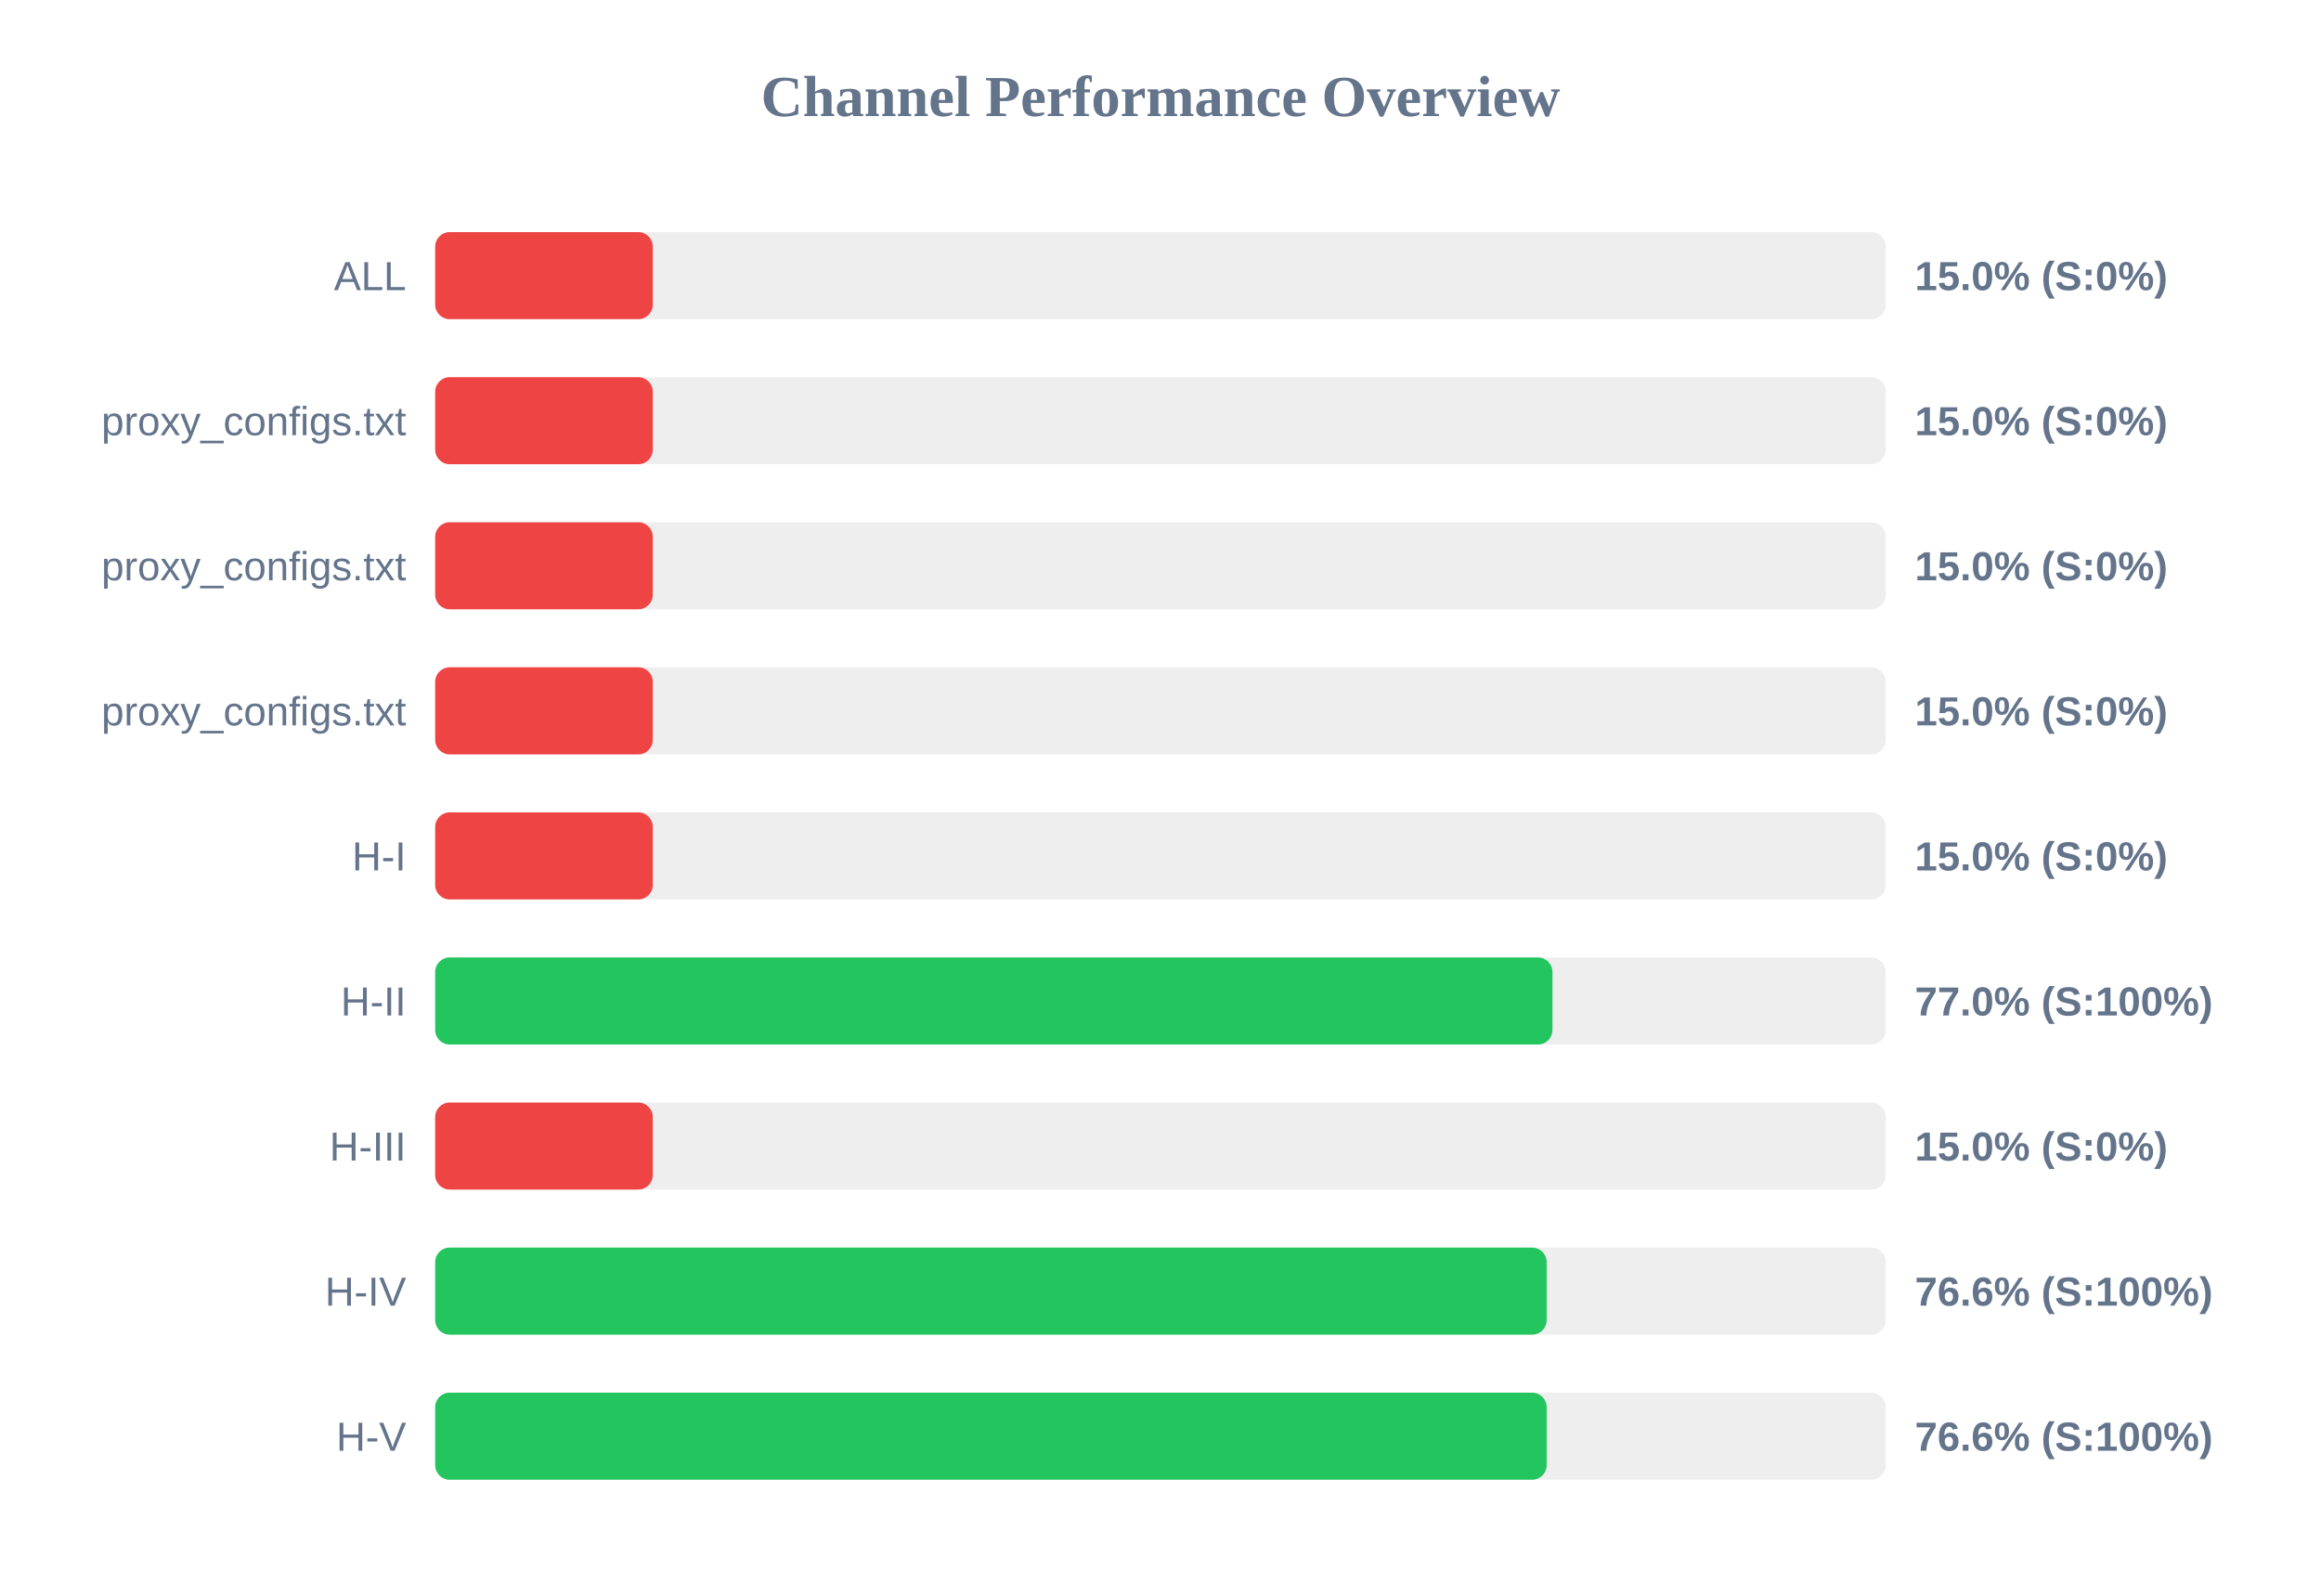
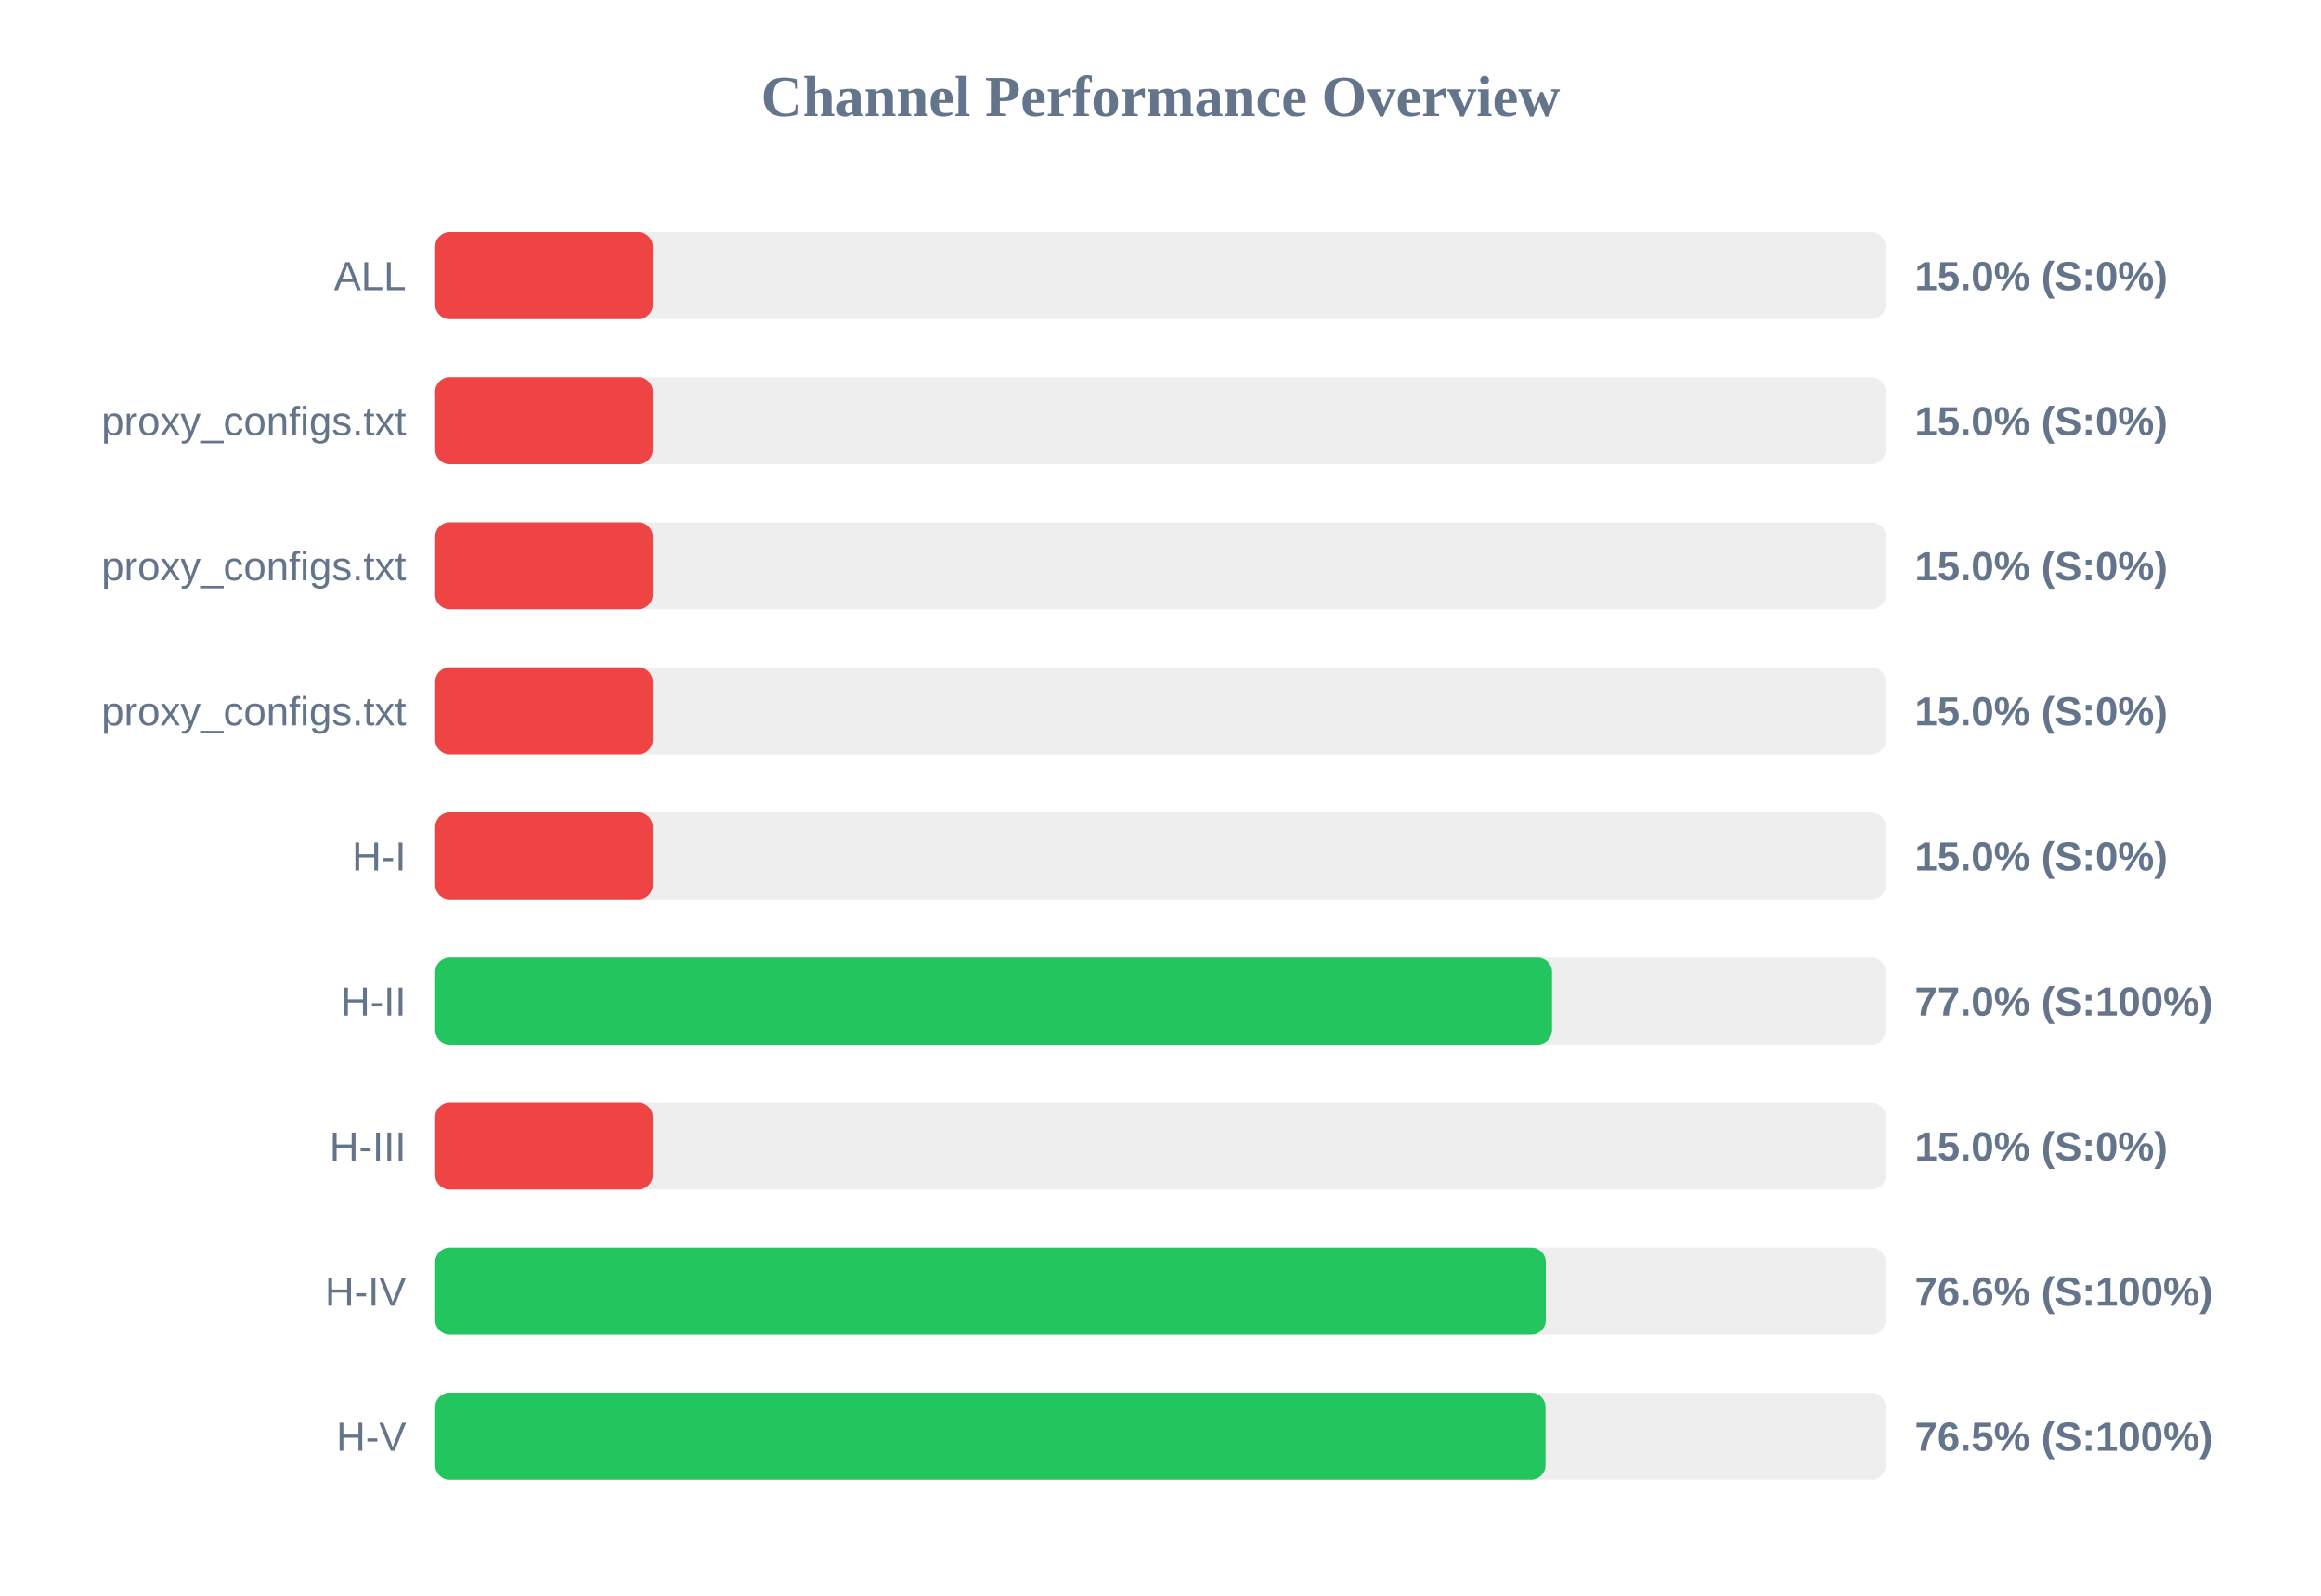
<svg xmlns="http://www.w3.org/2000/svg" width="800" height="550" version="1.1">
  <style>
        .row { font: 14px Arial; fill: #64748b; }
        .score { font: bold 14px Arial; fill: #64748b; }
    </style>
  <text x="400" y="40" text-anchor="middle" font-size="20px" font-weight="bold" fill="#64748b">Channel Performance Overview</text>
  <rect x="150" y="80" width="500" height="30" fill="#eee" rx="5" />
  <rect x="150" y="80" width="75.0" height="30" fill="#ef4444" rx="5" />
  <text x="140" y="100" text-anchor="end" class="row">ALL</text>
  <text x="660" y="100" text-anchor="start" class="score">15.0% (S:0%)</text>
  <rect x="150" y="130" width="500" height="30" fill="#eee" rx="5" />
  <rect x="150" y="130" width="75.0" height="30" fill="#ef4444" rx="5" />
  <text x="140" y="150" text-anchor="end" class="row">proxy_configs.txt</text>
  <text x="660" y="150" text-anchor="start" class="score">15.0% (S:0%)</text>
  <rect x="150" y="180" width="500" height="30" fill="#eee" rx="5" />
  <rect x="150" y="180" width="75.0" height="30" fill="#ef4444" rx="5" />
  <text x="140" y="200" text-anchor="end" class="row">proxy_configs.txt</text>
  <text x="660" y="200" text-anchor="start" class="score">15.0% (S:0%)</text>
  <rect x="150" y="230" width="500" height="30" fill="#eee" rx="5" />
  <rect x="150" y="230" width="75.0" height="30" fill="#ef4444" rx="5" />
  <text x="140" y="250" text-anchor="end" class="row">proxy_configs.txt</text>
  <text x="660" y="250" text-anchor="start" class="score">15.0% (S:0%)</text>
  <rect x="150" y="280" width="500" height="30" fill="#eee" rx="5" />
  <rect x="150" y="280" width="75.0" height="30" fill="#ef4444" rx="5" />
  <text x="140" y="300" text-anchor="end" class="row">H-I</text>
  <text x="660" y="300" text-anchor="start" class="score">15.0% (S:0%)</text>
  <rect x="150" y="330" width="500" height="30" fill="#eee" rx="5" />
-   <rect x="150" y="330" width="385.1" height="30" fill="#22c55e" rx="5" />
+   <rect x="150" y="330" width="384.95" height="30" fill="#22c55e" rx="5" />
  <text x="140" y="350" text-anchor="end" class="row">H-II</text>
  <text x="660" y="350" text-anchor="start" class="score">77.0% (S:100%)</text>
  <rect x="150" y="380" width="500" height="30" fill="#eee" rx="5" />
  <rect x="150" y="380" width="75.0" height="30" fill="#ef4444" rx="5" />
  <text x="140" y="400" text-anchor="end" class="row">H-III</text>
  <text x="660" y="400" text-anchor="start" class="score">15.0% (S:0%)</text>
  <rect x="150" y="430" width="500" height="30" fill="#eee" rx="5" />
-   <rect x="150" y="430" width="383.1" height="30" fill="#22c55e" rx="5" />
+   <rect x="150" y="430" width="382.8" height="30" fill="#22c55e" rx="5" />
  <text x="140" y="450" text-anchor="end" class="row">H-IV</text>
  <text x="660" y="450" text-anchor="start" class="score">76.6% (S:100%)</text>
  <rect x="150" y="480" width="500" height="30" fill="#eee" rx="5" />
-   <rect x="150" y="480" width="383.1" height="30" fill="#22c55e" rx="5" />
+   <rect x="150" y="480" width="382.7" height="30" fill="#22c55e" rx="5" />
  <text x="140" y="500" text-anchor="end" class="row">H-V</text>
-   <text x="660" y="500" text-anchor="start" class="score">76.6% (S:100%)</text>
+   <text x="660" y="500" text-anchor="start" class="score">76.5% (S:100%)</text>
</svg>
